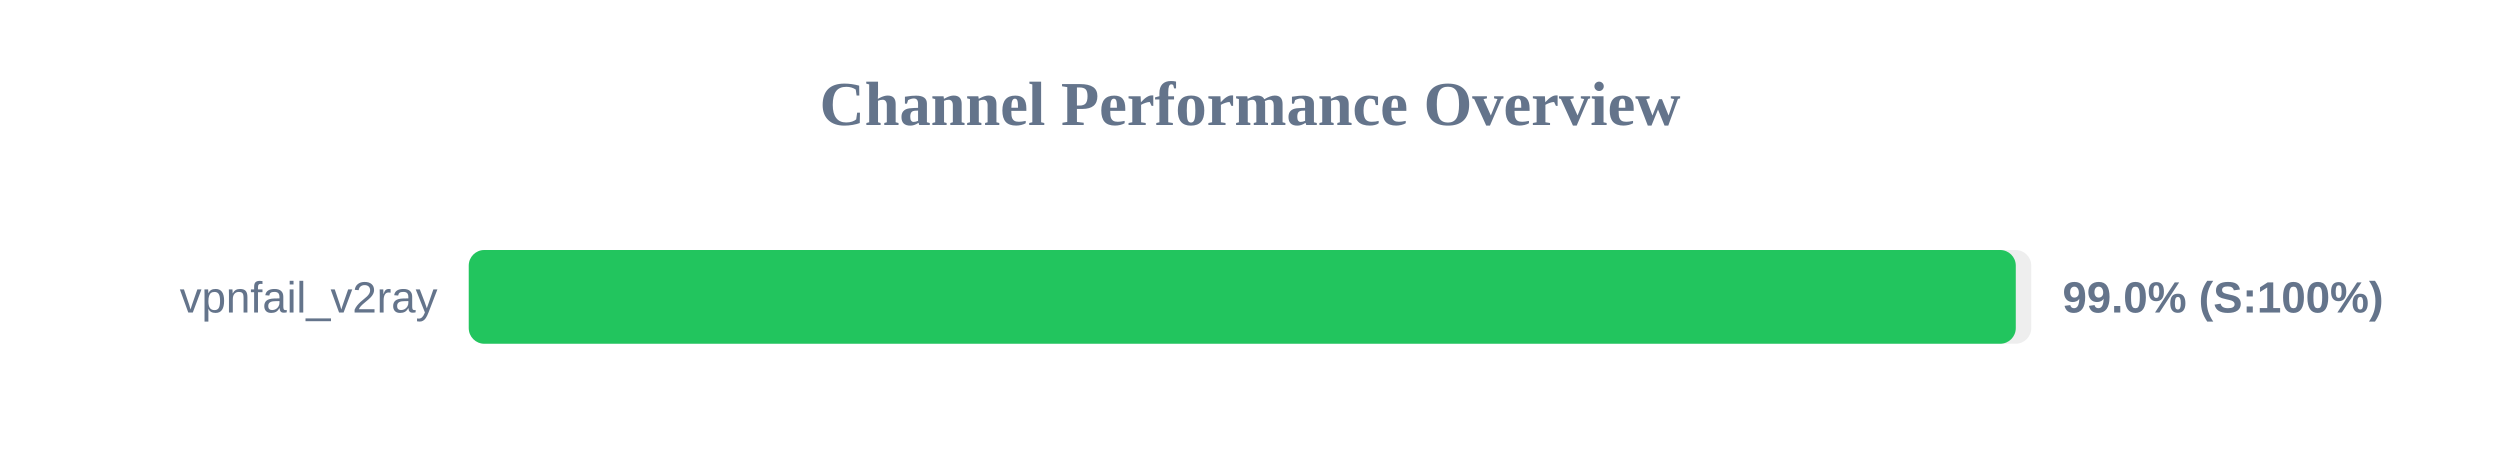
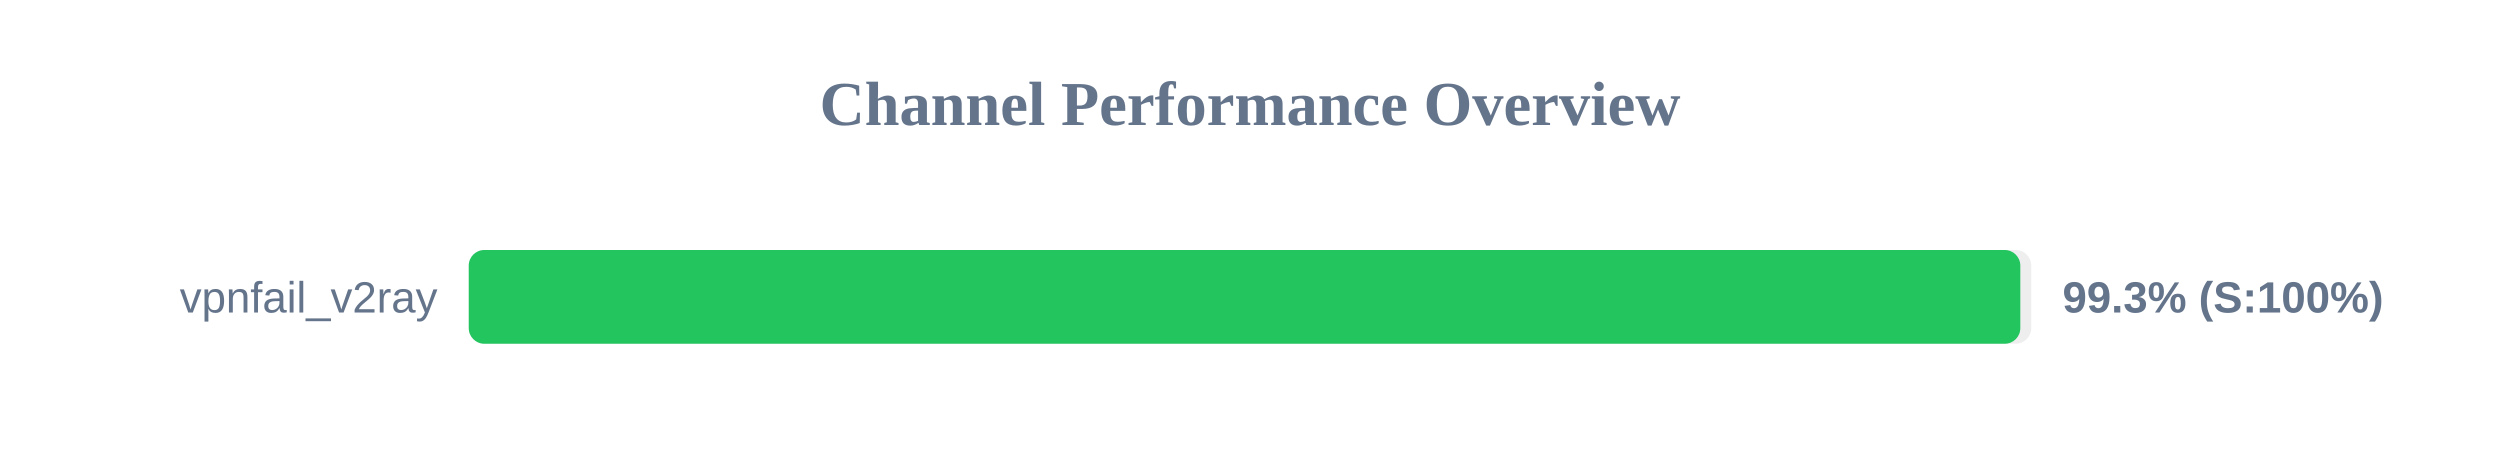
<svg xmlns="http://www.w3.org/2000/svg" width="800" height="150" version="1.1">
  <style>
        .row { font: 14px Arial; fill: #64748b; }
        .score { font: bold 14px Arial; fill: #64748b; }
    </style>
  <text x="400" y="40" text-anchor="middle" font-size="20px" font-weight="bold" fill="#64748b">Channel Performance Overview</text>
  <rect x="150" y="80" width="500" height="30" fill="#eee" rx="5" />
-   <rect x="150" y="80" width="495.05" height="30" fill="#22c55e" rx="5" />
+   <rect x="150" y="80" width="496.5" height="30" fill="#22c55e" rx="5" />
  <text x="140" y="100" text-anchor="end" class="row">vpnfail_v2ray</text>
-   <text x="660" y="100" text-anchor="start" class="score">99.0% (S:100%)</text>
+   <text x="660" y="100" text-anchor="start" class="score">99.3% (S:100%)</text>
</svg>
